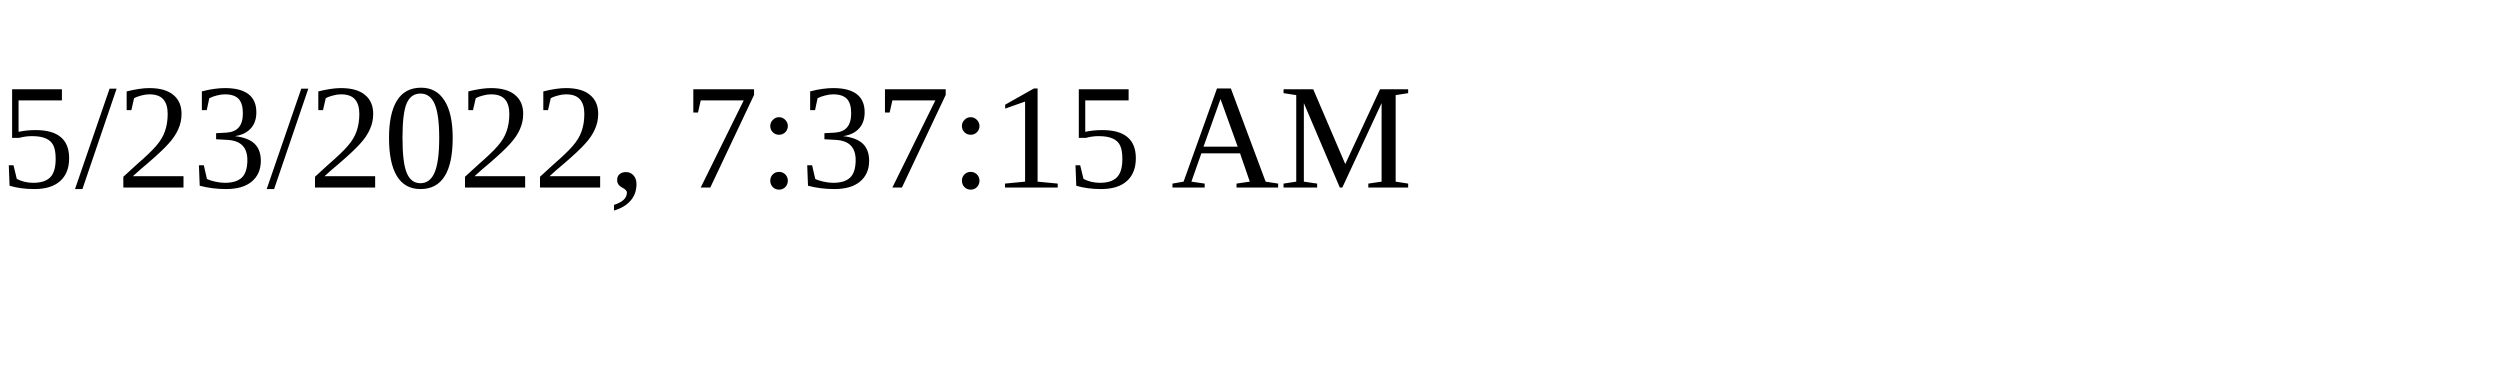
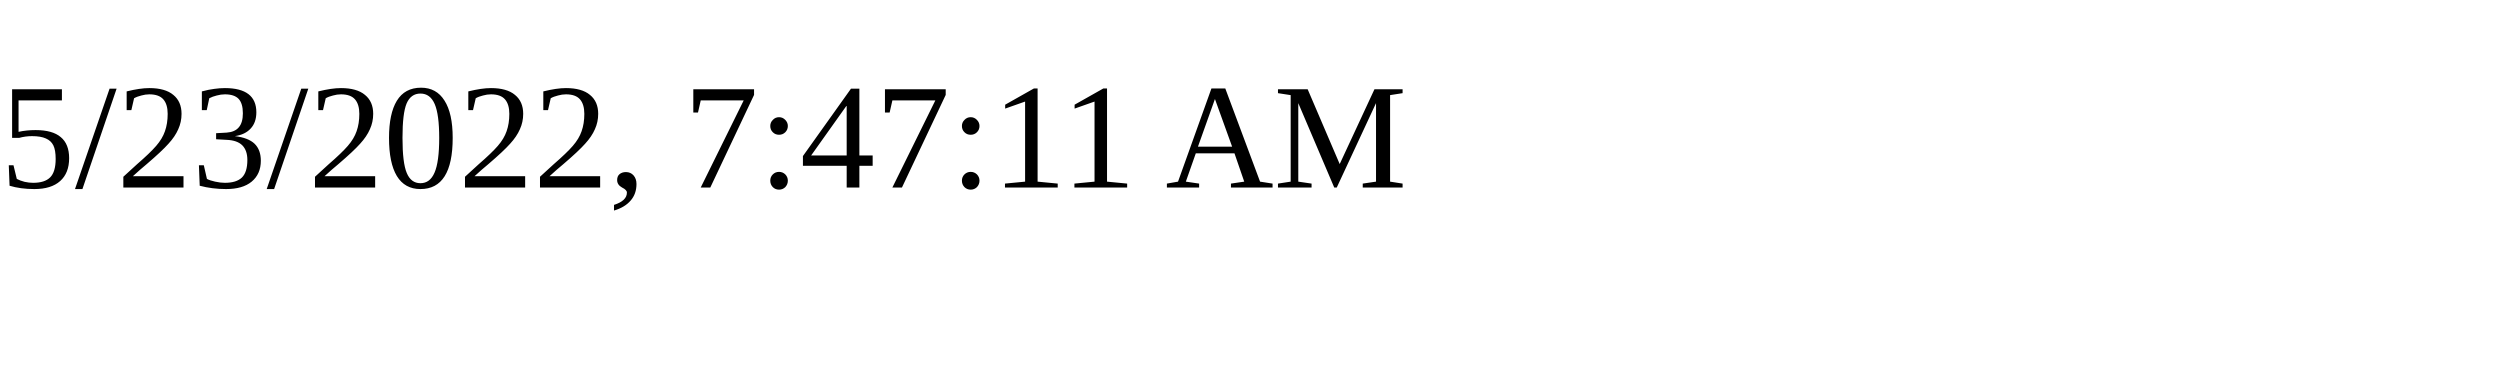
<svg xmlns="http://www.w3.org/2000/svg" height="30" width="200">
-   <text x="0" y="15">5/23/2022, 7:37:15 AM</text>
+   <text x="0" y="15">5/23/2022, 7:47:11 AM</text>
</svg>
